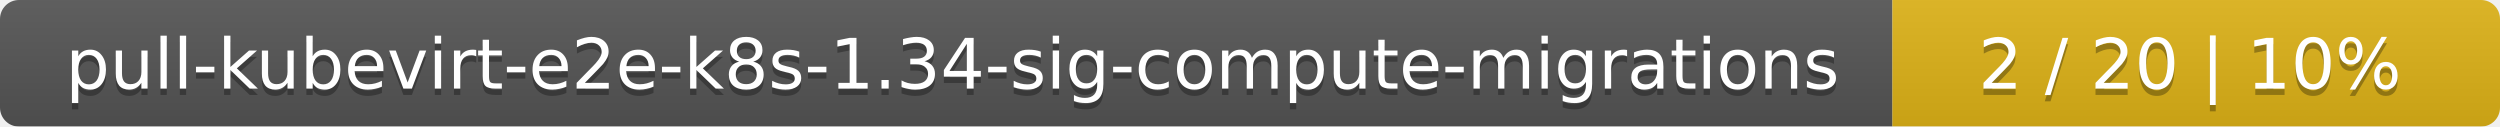
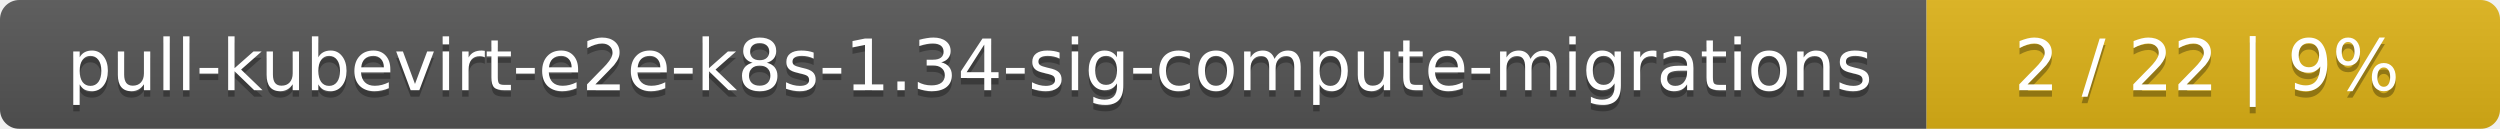
- <svg xmlns="http://www.w3.org/2000/svg" width="395" height="20">
+ <svg xmlns="http://www.w3.org/2000/svg" width="388" height="20">
  <linearGradient id="smooth" x2="0" y2="100%">
    <stop offset="0" stop-color="#bbb" stop-opacity=".1" />
    <stop offset="1" stop-opacity=".1" />
  </linearGradient>
  <mask id="round">
-     <rect width="395" height="20" rx="3" fill="#fff" />
+     <rect width="388" height="20" rx="3" fill="#fff" />
  </mask>
  <g mask="url(#round)">
    <rect width="299" height="20" fill="#555" />
-     <rect x="299" width="96" height="20" fill="#dfb317" />
-     <rect width="395" height="20" fill="url(#smooth)" />
+     <rect x="299" width="89" height="20" fill="#dfb317" />
+     <rect width="388" height="20" fill="url(#smooth)" />
  </g>
  <g fill="#fff" text-anchor="middle" font-family="DejaVu Sans,Verdana,Geneva,sans-serif" font-size="11">
    <text x="150.5" y="15" fill="#010101" fill-opacity=".3">pull-kubevirt-e2e-k8s-1.34-sig-compute-migrations</text>
    <text x="150.5" y="14">pull-kubevirt-e2e-k8s-1.34-sig-compute-migrations</text>
-     <text x="346" y="15" fill="#010101" fill-opacity=".3">2 / 20    |    10%</text>
-     <text x="346" y="14">2 / 20    |    10%</text>
+     <text x="342.5" y="15" fill="#010101" fill-opacity=".3">2 / 22    |    9%</text>
+     <text x="342.5" y="14">2 / 22    |    9%</text>
  </g>
</svg>
